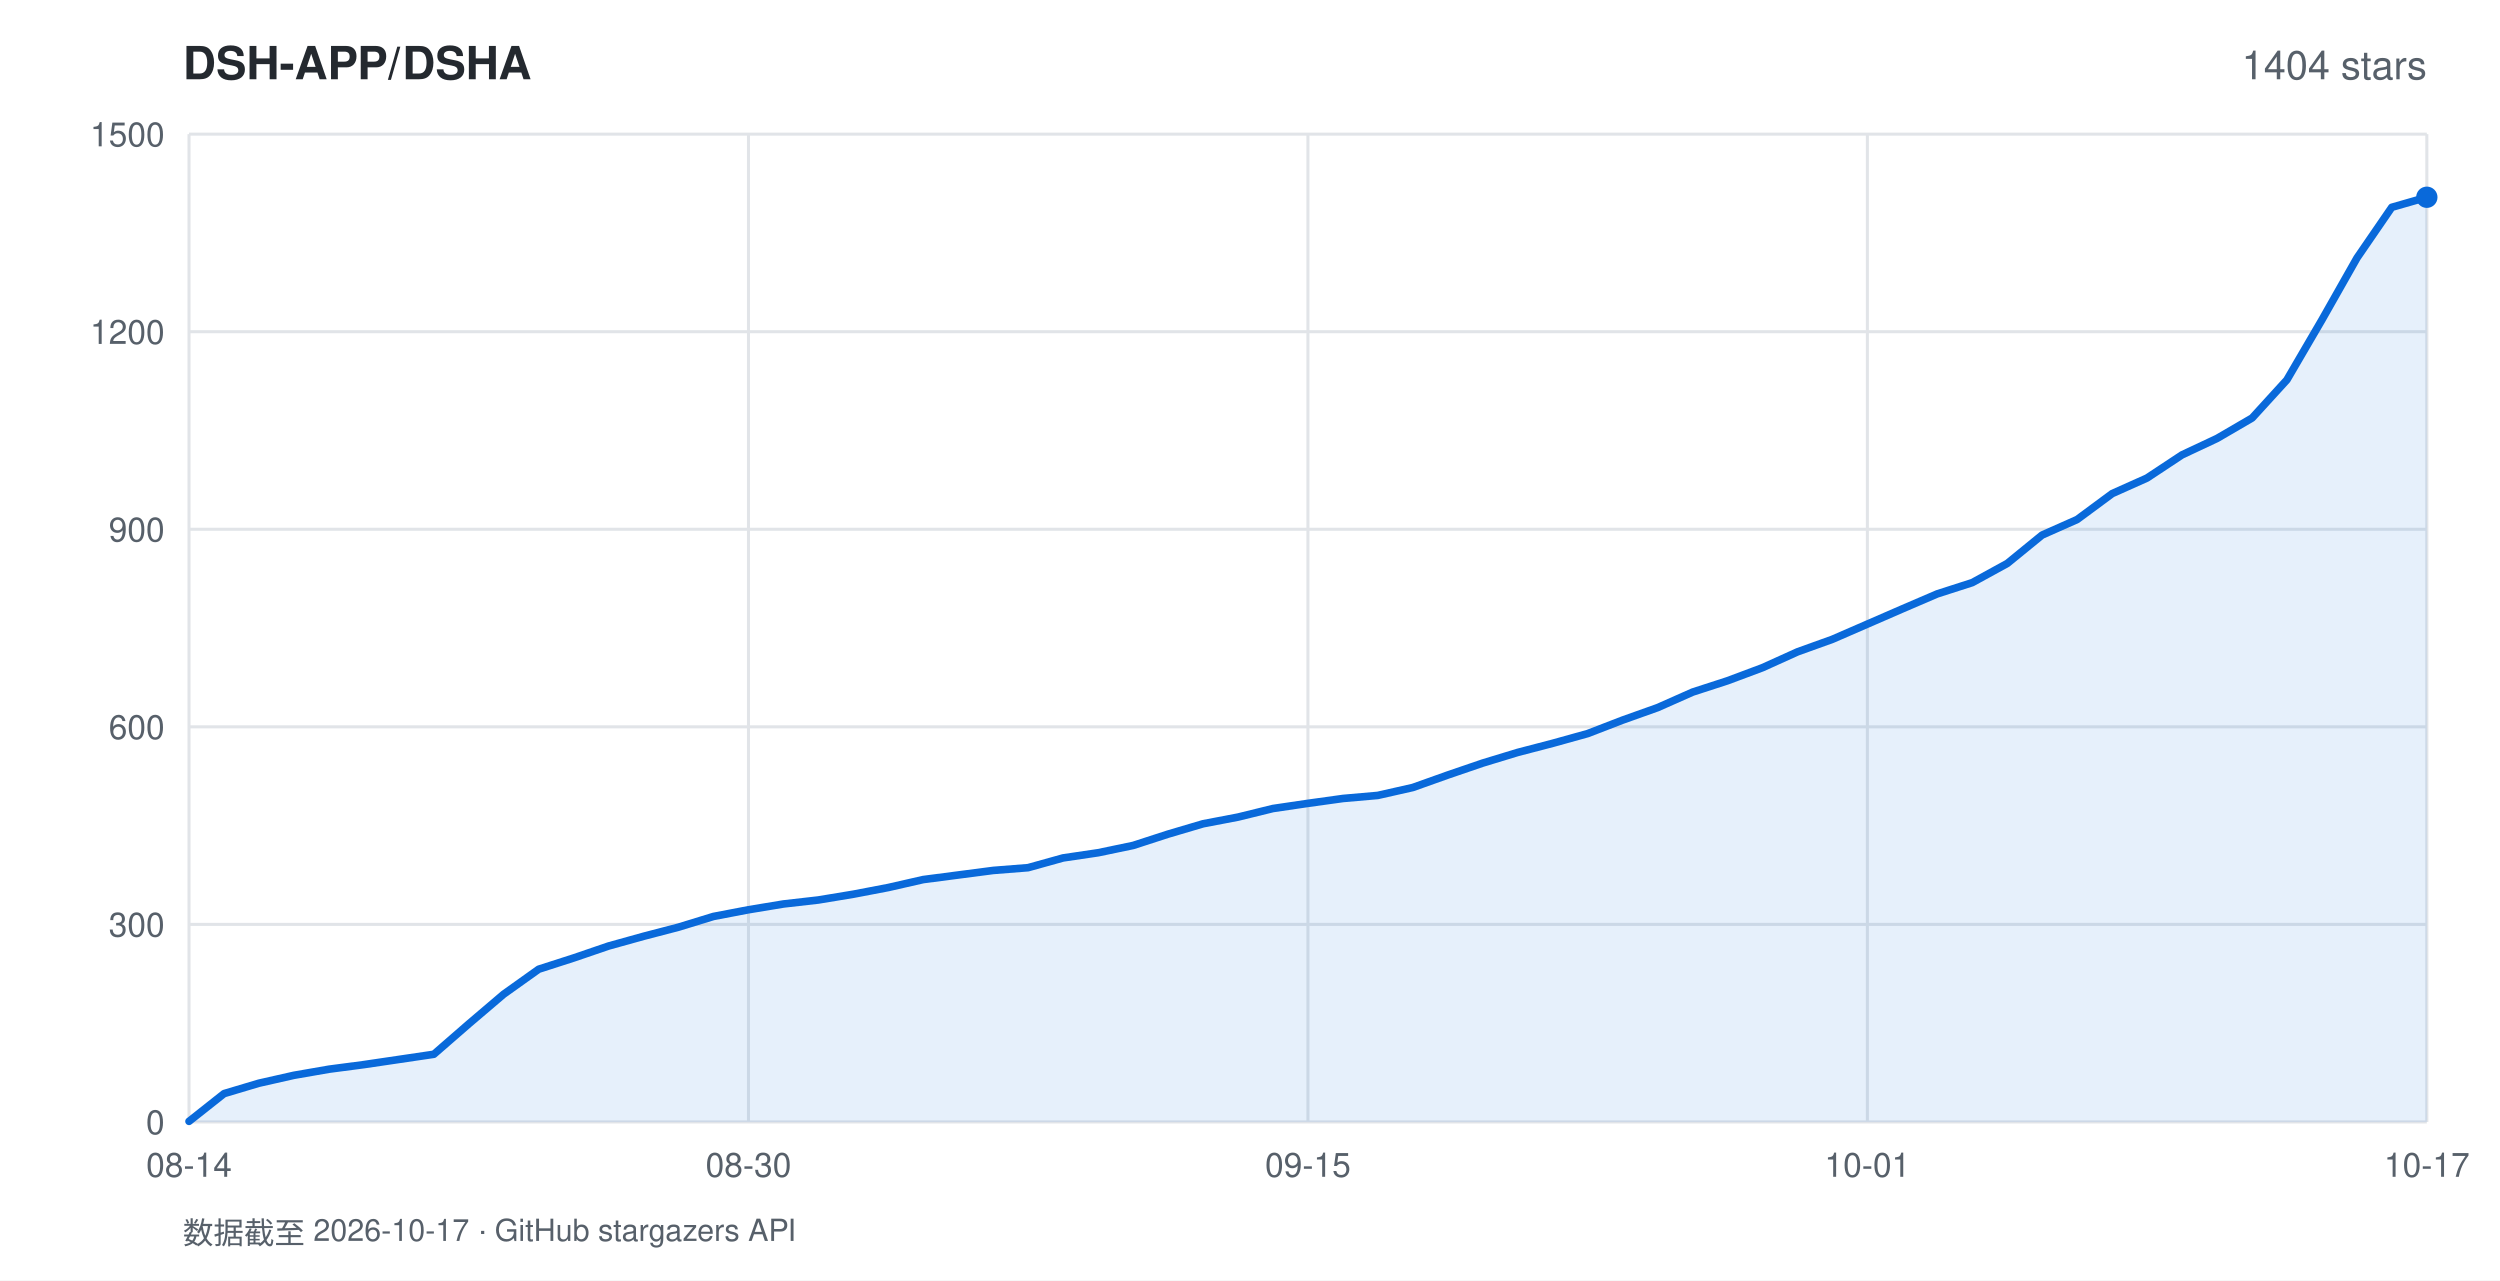
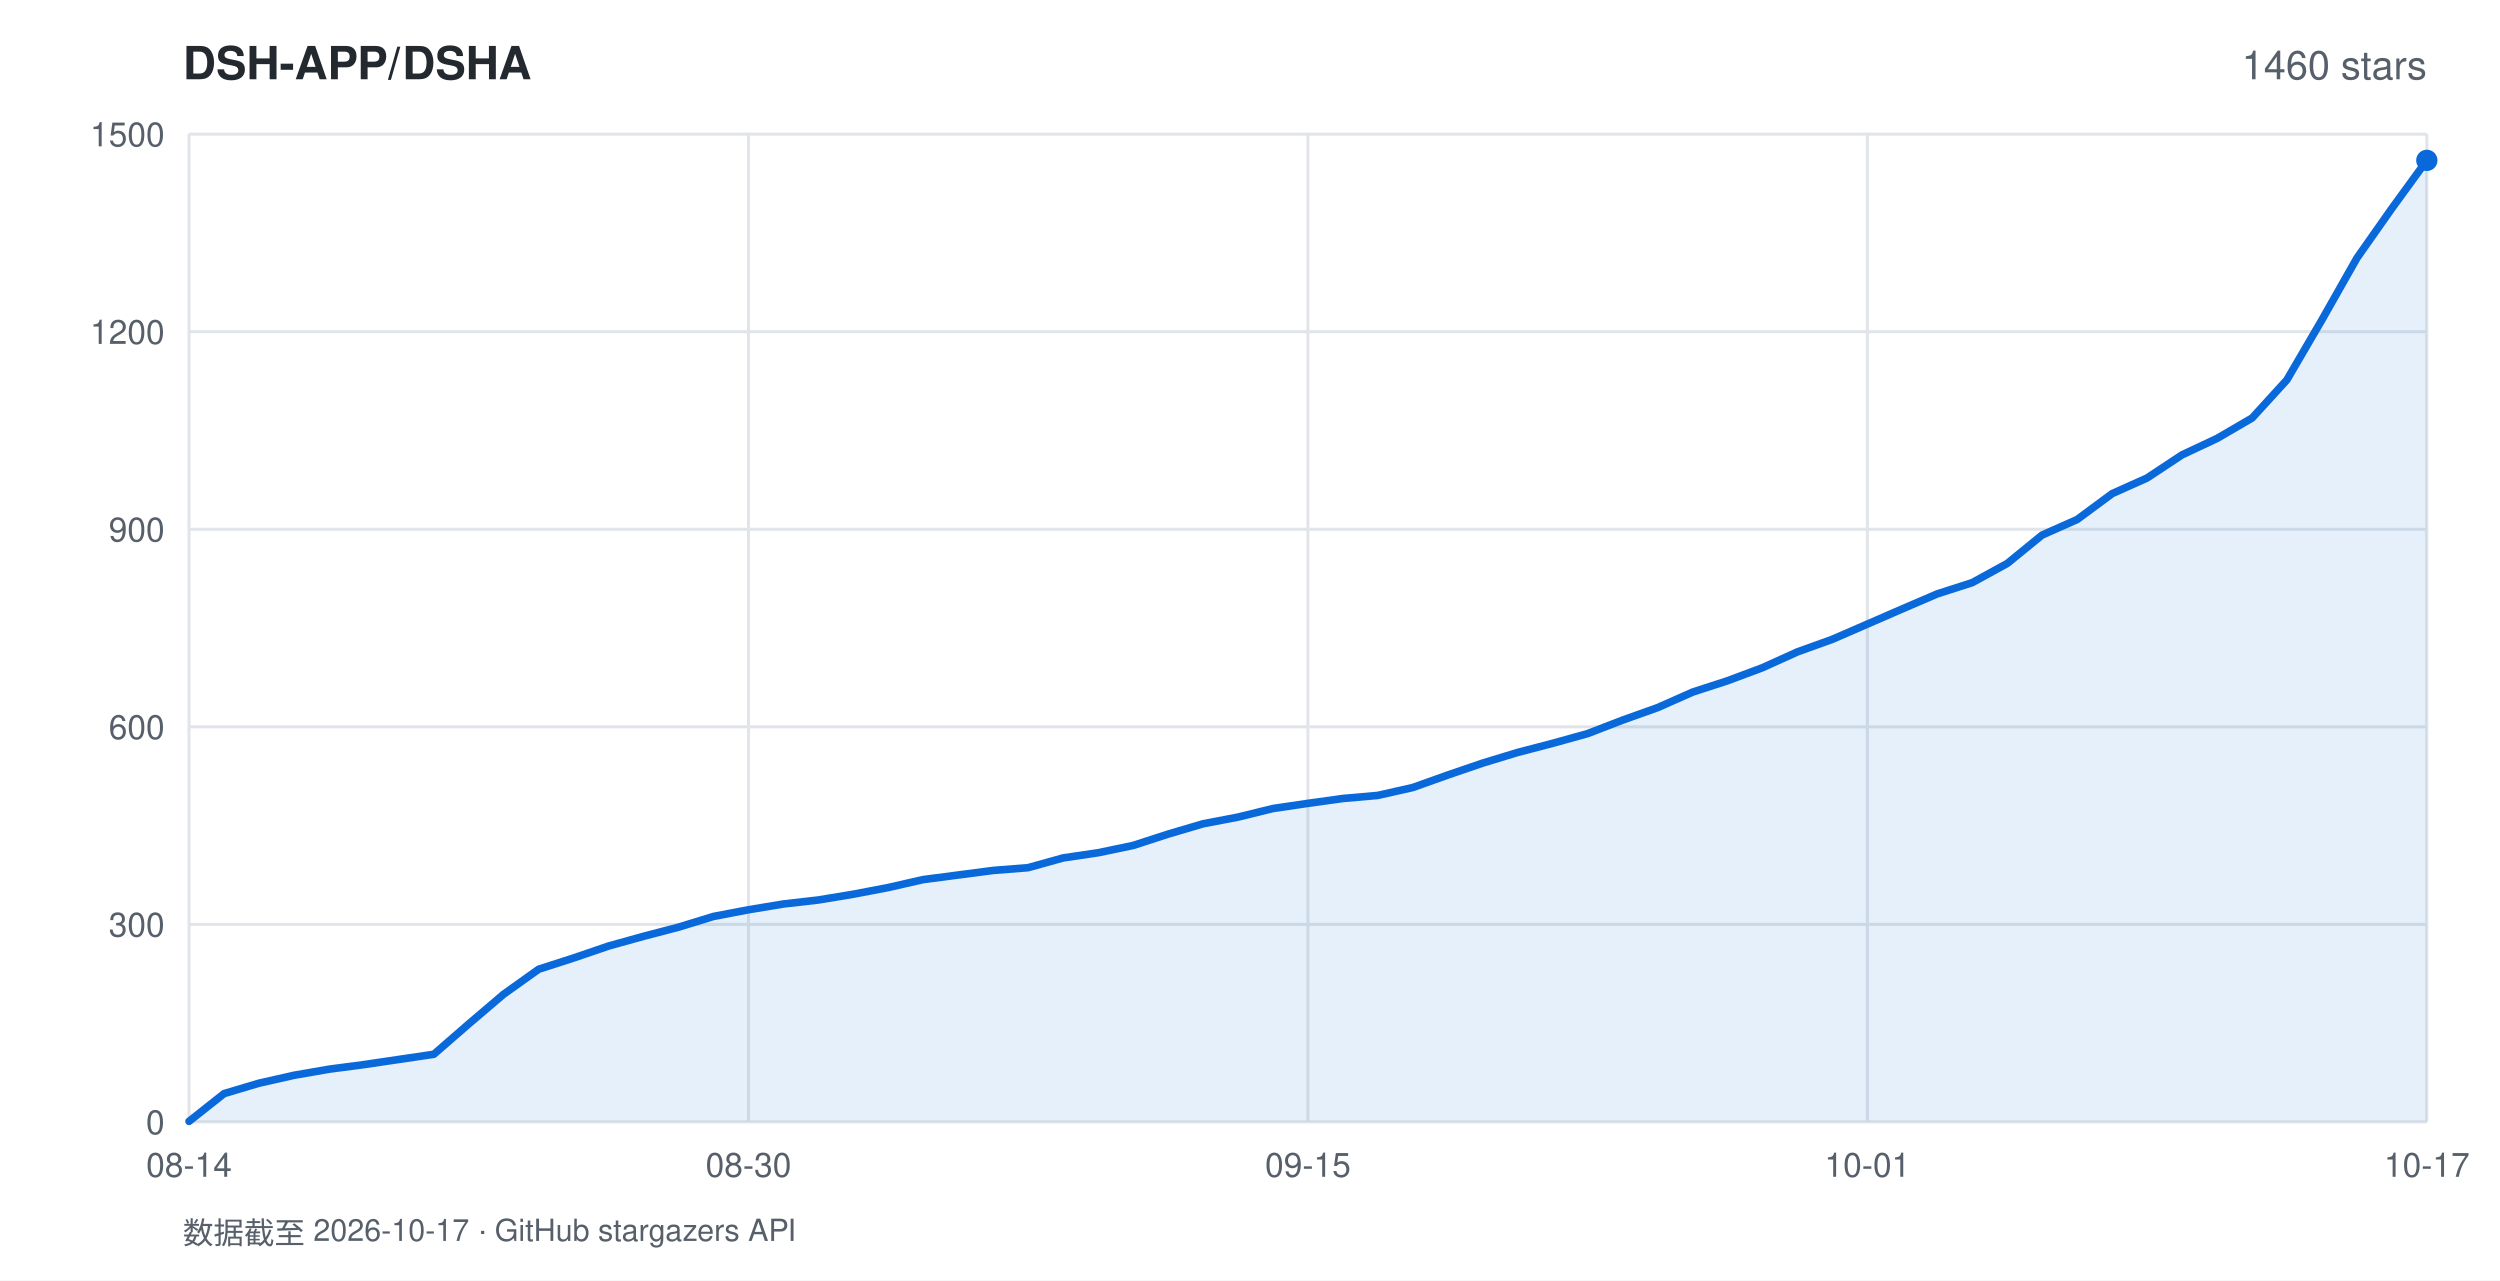
<svg xmlns="http://www.w3.org/2000/svg" width="820" height="420" viewBox="0 0 820 420" font-family="-apple-system,BlinkMacSystemFont,'Segoe UI',Helvetica,Arial,sans-serif">
  <rect width="820" height="420" fill="#ffffff" />
  <text x="60" y="26" fill="#24292f" font-size="15" font-weight="600">DSH-APP/DSHA</text>
-   <text x="796" y="26" fill="#57606a" font-size="13" text-anchor="end">1404 stars</text>
+   <text x="796" y="26" fill="#57606a" font-size="13" text-anchor="end">1460 stars</text>
  <line x1="62" y1="368.0" x2="796" y2="368.0" stroke="#e1e4e8" stroke-width="1" />
  <text x="54" y="372.0" fill="#57606a" font-size="11" text-anchor="end">0</text>
  <line x1="62" y1="303.2" x2="796" y2="303.2" stroke="#e1e4e8" stroke-width="1" />
  <text x="54" y="307.2" fill="#57606a" font-size="11" text-anchor="end">300</text>
  <line x1="62" y1="238.4" x2="796" y2="238.4" stroke="#e1e4e8" stroke-width="1" />
  <text x="54" y="242.4" fill="#57606a" font-size="11" text-anchor="end">600</text>
  <line x1="62" y1="173.6" x2="796" y2="173.6" stroke="#e1e4e8" stroke-width="1" />
  <text x="54" y="177.6" fill="#57606a" font-size="11" text-anchor="end">900</text>
  <line x1="62" y1="108.8" x2="796" y2="108.8" stroke="#e1e4e8" stroke-width="1" />
  <text x="54" y="112.8" fill="#57606a" font-size="11" text-anchor="end">1200</text>
  <line x1="62" y1="44.0" x2="796" y2="44.0" stroke="#e1e4e8" stroke-width="1" />
  <text x="54" y="48.0" fill="#57606a" font-size="11" text-anchor="end">1500</text>
  <line x1="62.0" y1="44" x2="62.0" y2="368" stroke="#e1e4e8" stroke-width="1" />
  <text x="62.0" y="386" fill="#57606a" font-size="11" text-anchor="middle">08-14</text>
  <line x1="245.5" y1="44" x2="245.5" y2="368" stroke="#e1e4e8" stroke-width="1" />
  <text x="245.5" y="386" fill="#57606a" font-size="11" text-anchor="middle">08-30</text>
  <line x1="429.0" y1="44" x2="429.0" y2="368" stroke="#e1e4e8" stroke-width="1" />
  <text x="429.0" y="386" fill="#57606a" font-size="11" text-anchor="middle">09-15</text>
  <line x1="612.5" y1="44" x2="612.5" y2="368" stroke="#e1e4e8" stroke-width="1" />
  <text x="612.5" y="386" fill="#57606a" font-size="11" text-anchor="middle">10-01</text>
  <line x1="796.0" y1="44" x2="796.0" y2="368" stroke="#e1e4e8" stroke-width="1" />
  <text x="796.0" y="386" fill="#57606a" font-size="11" text-anchor="middle">10-17</text>
-   <polygon points="62.0,368.0 62.0,367.8 73.5,358.7 84.9,355.3 96.4,352.7 107.9,350.7 119.3,349.2 130.8,347.5 142.3,345.8 153.8,335.8 165.2,326.1 176.7,317.9 188.2,314.2 199.6,310.3 211.1,307.1 222.6,304.1 234.0,300.6 245.5,298.4 257.0,296.5 268.4,295.2 279.9,293.3 291.4,291.1 302.8,288.5 314.3,287.0 325.8,285.5 337.2,284.6 348.7,281.4 360.2,279.7 371.7,277.3 383.1,273.6 394.6,270.2 406.1,268.0 417.5,265.2 429.0,263.5 440.5,261.9 451.9,260.9 463.4,258.3 474.9,254.2 486.3,250.3 497.8,246.8 509.3,243.8 520.8,240.6 532.2,236.2 543.7,232.1 555.2,227.0 566.6,223.3 578.1,219.0 589.6,213.8 601.0,209.7 612.5,204.7 624.0,199.7 635.4,194.8 646.9,191.1 658.4,184.8 669.8,175.5 681.3,170.4 692.8,161.9 704.2,156.8 715.7,149.2 727.2,143.8 738.7,137.1 750.1,124.6 761.6,104.9 773.1,84.6 784.5,68.0 796.0,64.7 796.0,368.0" fill="rgba(9,105,218,0.10)" />
-   <polyline points="62.0,367.8 73.5,358.7 84.9,355.3 96.4,352.7 107.9,350.7 119.3,349.2 130.8,347.5 142.3,345.8 153.8,335.8 165.2,326.1 176.7,317.9 188.2,314.2 199.6,310.3 211.1,307.1 222.6,304.1 234.0,300.6 245.5,298.4 257.0,296.5 268.4,295.2 279.9,293.3 291.4,291.1 302.8,288.5 314.3,287.0 325.8,285.5 337.2,284.6 348.7,281.4 360.2,279.7 371.7,277.3 383.1,273.6 394.6,270.2 406.1,268.0 417.5,265.2 429.0,263.5 440.5,261.9 451.9,260.9 463.4,258.3 474.9,254.2 486.3,250.3 497.8,246.8 509.3,243.8 520.8,240.6 532.2,236.2 543.7,232.1 555.2,227.0 566.6,223.3 578.1,219.0 589.6,213.8 601.0,209.7 612.5,204.7 624.0,199.7 635.4,194.8 646.9,191.1 658.4,184.8 669.8,175.5 681.3,170.4 692.8,161.9 704.2,156.8 715.7,149.2 727.2,143.8 738.7,137.1 750.1,124.6 761.6,104.9 773.1,84.6 784.5,68.0 796.0,64.7" fill="none" stroke="#0969da" stroke-width="2.5" stroke-linejoin="round" stroke-linecap="round" />
-   <circle cx="796.0" cy="64.7" r="3.5" fill="#0969da" />
+   <polygon points="62.0,368.0 62.0,367.8 73.5,358.7 84.9,355.3 96.4,352.7 107.9,350.7 119.3,349.2 130.8,347.5 142.3,345.8 153.8,335.8 165.2,326.1 176.7,317.9 188.2,314.2 199.6,310.3 211.1,307.1 222.6,304.1 234.0,300.6 245.5,298.4 257.0,296.5 268.4,295.2 279.9,293.3 291.4,291.1 302.8,288.5 314.3,287.0 325.8,285.5 337.2,284.6 348.7,281.4 360.2,279.7 371.7,277.3 383.1,273.6 394.6,270.2 406.1,268.0 417.5,265.2 429.0,263.5 440.5,261.9 451.9,260.9 463.4,258.3 474.9,254.2 486.3,250.3 497.8,246.8 509.3,243.8 520.8,240.6 532.2,236.2 543.7,232.1 555.2,227.0 566.6,223.3 578.1,219.0 589.6,213.8 601.0,209.7 612.5,204.7 624.0,199.7 635.4,194.8 646.9,191.1 658.4,184.8 669.8,175.5 681.3,170.4 692.8,161.9 704.2,156.8 715.7,149.2 727.2,143.8 738.7,137.1 750.1,124.6 761.6,104.9 773.1,84.6 784.5,68.4 796.0,52.6 796.0,368.0" fill="rgba(9,105,218,0.10)" />
+   <polyline points="62.0,367.8 73.5,358.7 84.9,355.3 96.4,352.7 107.9,350.7 119.3,349.2 130.8,347.5 142.3,345.8 153.8,335.8 165.2,326.1 176.7,317.9 188.2,314.2 199.6,310.3 211.1,307.1 222.6,304.1 234.0,300.6 245.5,298.4 257.0,296.5 268.4,295.2 279.9,293.3 291.4,291.1 302.8,288.5 314.3,287.0 325.8,285.5 337.2,284.6 348.7,281.4 360.2,279.7 371.7,277.3 383.1,273.6 394.6,270.2 406.1,268.0 417.5,265.2 429.0,263.5 440.5,261.9 451.9,260.9 463.4,258.3 474.9,254.2 486.3,250.3 497.8,246.8 509.3,243.8 520.8,240.6 532.2,236.2 543.7,232.1 555.2,227.0 566.6,223.3 578.1,219.0 589.6,213.8 601.0,209.7 612.5,204.7 624.0,199.7 635.4,194.8 646.9,191.1 658.4,184.8 669.8,175.5 681.3,170.4 692.8,161.9 704.2,156.8 715.7,149.2 727.2,143.8 738.7,137.1 750.1,124.6 761.6,104.9 773.1,84.6 784.5,68.4 796.0,52.6" fill="none" stroke="#0969da" stroke-width="2.5" stroke-linejoin="round" stroke-linecap="round" />
+   <circle cx="796.0" cy="52.6" r="3.5" fill="#0969da" />
  <text x="60" y="408" fill="#57606a" font-size="10">数据截至 2026-10-17 · GitHub stargazers API</text>
</svg>
